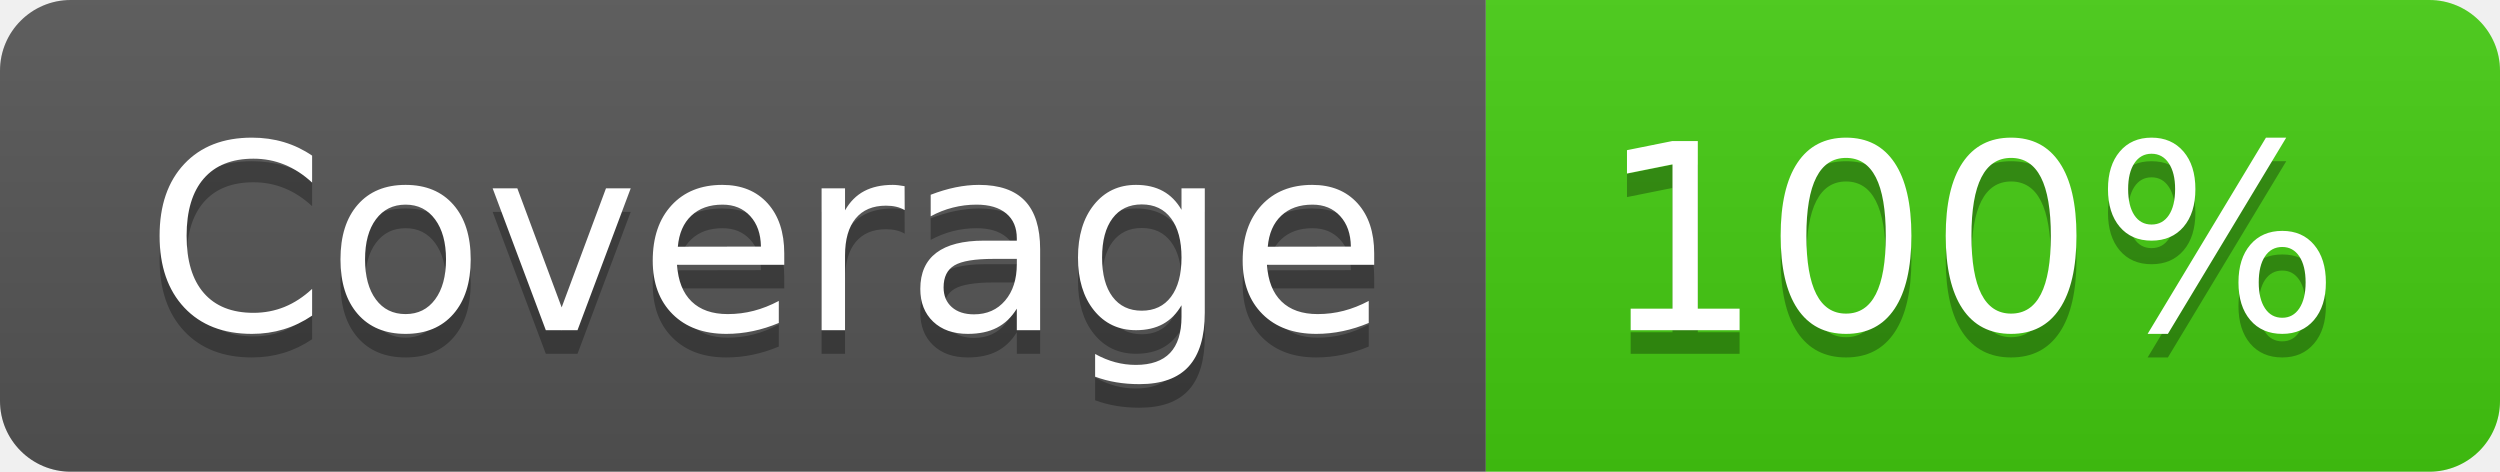
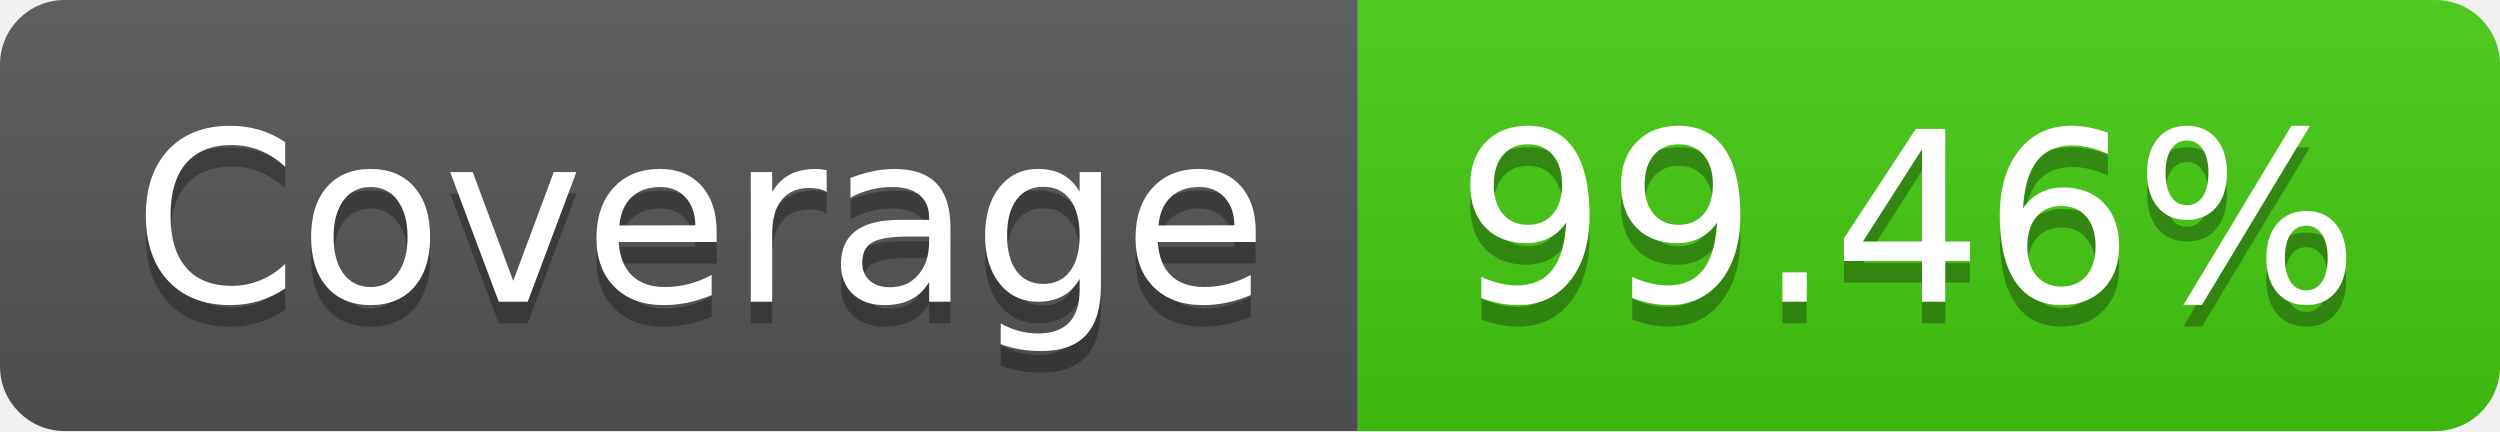
- <svg xmlns="http://www.w3.org/2000/svg" width="106" height="20" role="img" aria-label="Coverage: 100%">
+ <svg xmlns="http://www.w3.org/2000/svg" width="116" height="20" role="img" aria-label="Coverage: 99.46%">
  <linearGradient id="s" x2="0" y2="100%">
    <stop offset="0" stop-color="#bbb" stop-opacity=".1" />
    <stop offset="1" stop-opacity=".1" />
  </linearGradient>
  <clipPath id="r">
-     <rect width="106" height="20" rx="3" fill="#fff" />
+     <rect width="116" height="20" rx="3" fill="#fff" />
  </clipPath>
  <g clip-path="url(#r)">
    <rect width="63" height="20" fill="#555" />
-     <rect x="63" width="43" height="20" fill="#4c1" />
-     <rect width="106" height="20" fill="url(#s)" />
+     <rect x="63" width="53" height="20" fill="#4c1" />
+     <rect width="116" height="20" fill="url(#s)" />
  </g>
  <g fill="#fff" text-anchor="middle" font-family="Verdana,Geneva,DejaVu Sans,sans-serif" text-rendering="geometricPrecision" font-size="110">
    <text aria-hidden="true" x="325" y="150" fill="#010101" fill-opacity=".3" transform="scale(.1)" textLength="530">Coverage</text>
    <text x="325" y="140" transform="scale(.1)" fill="#fff" textLength="530">Coverage</text>
-     <text aria-hidden="true" x="835" y="150" fill="#010101" fill-opacity=".3" transform="scale(.1)" textLength="330">100%</text>
-     <text x="835" y="140" transform="scale(.1)" fill="#fff" textLength="330">100%</text>
+     <text aria-hidden="true" x="885" y="150" fill="#010101" fill-opacity=".3" transform="scale(.1)" textLength="430">99.46%</text>
+     <text x="885" y="140" transform="scale(.1)" fill="#fff" textLength="430">99.46%</text>
  </g>
</svg>
